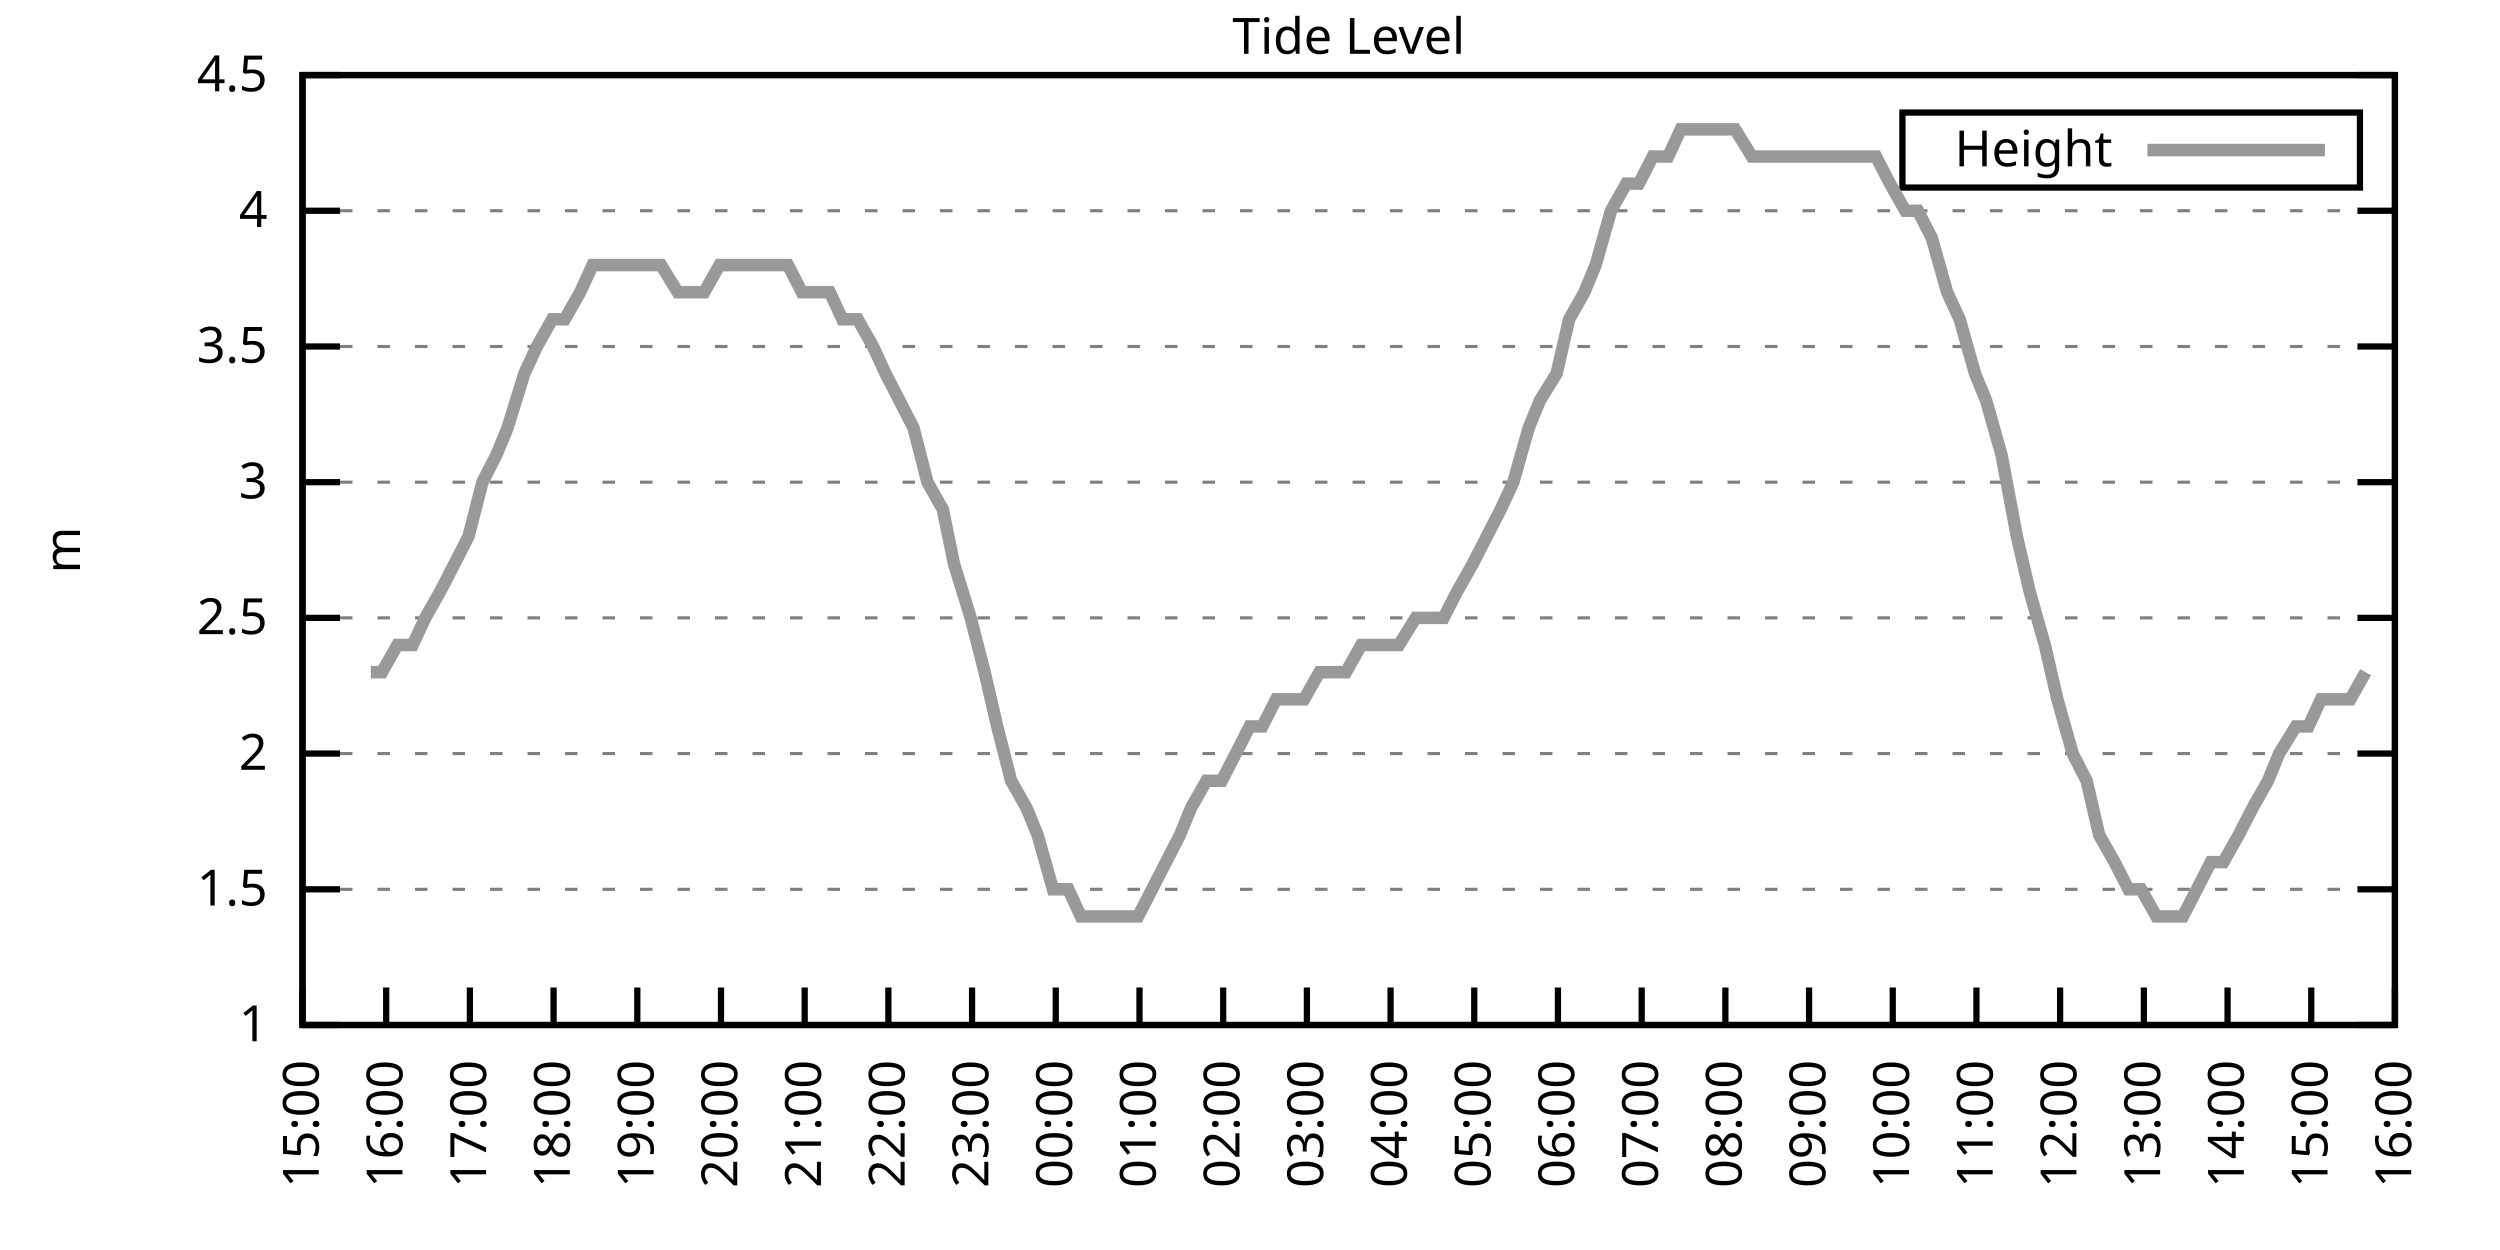
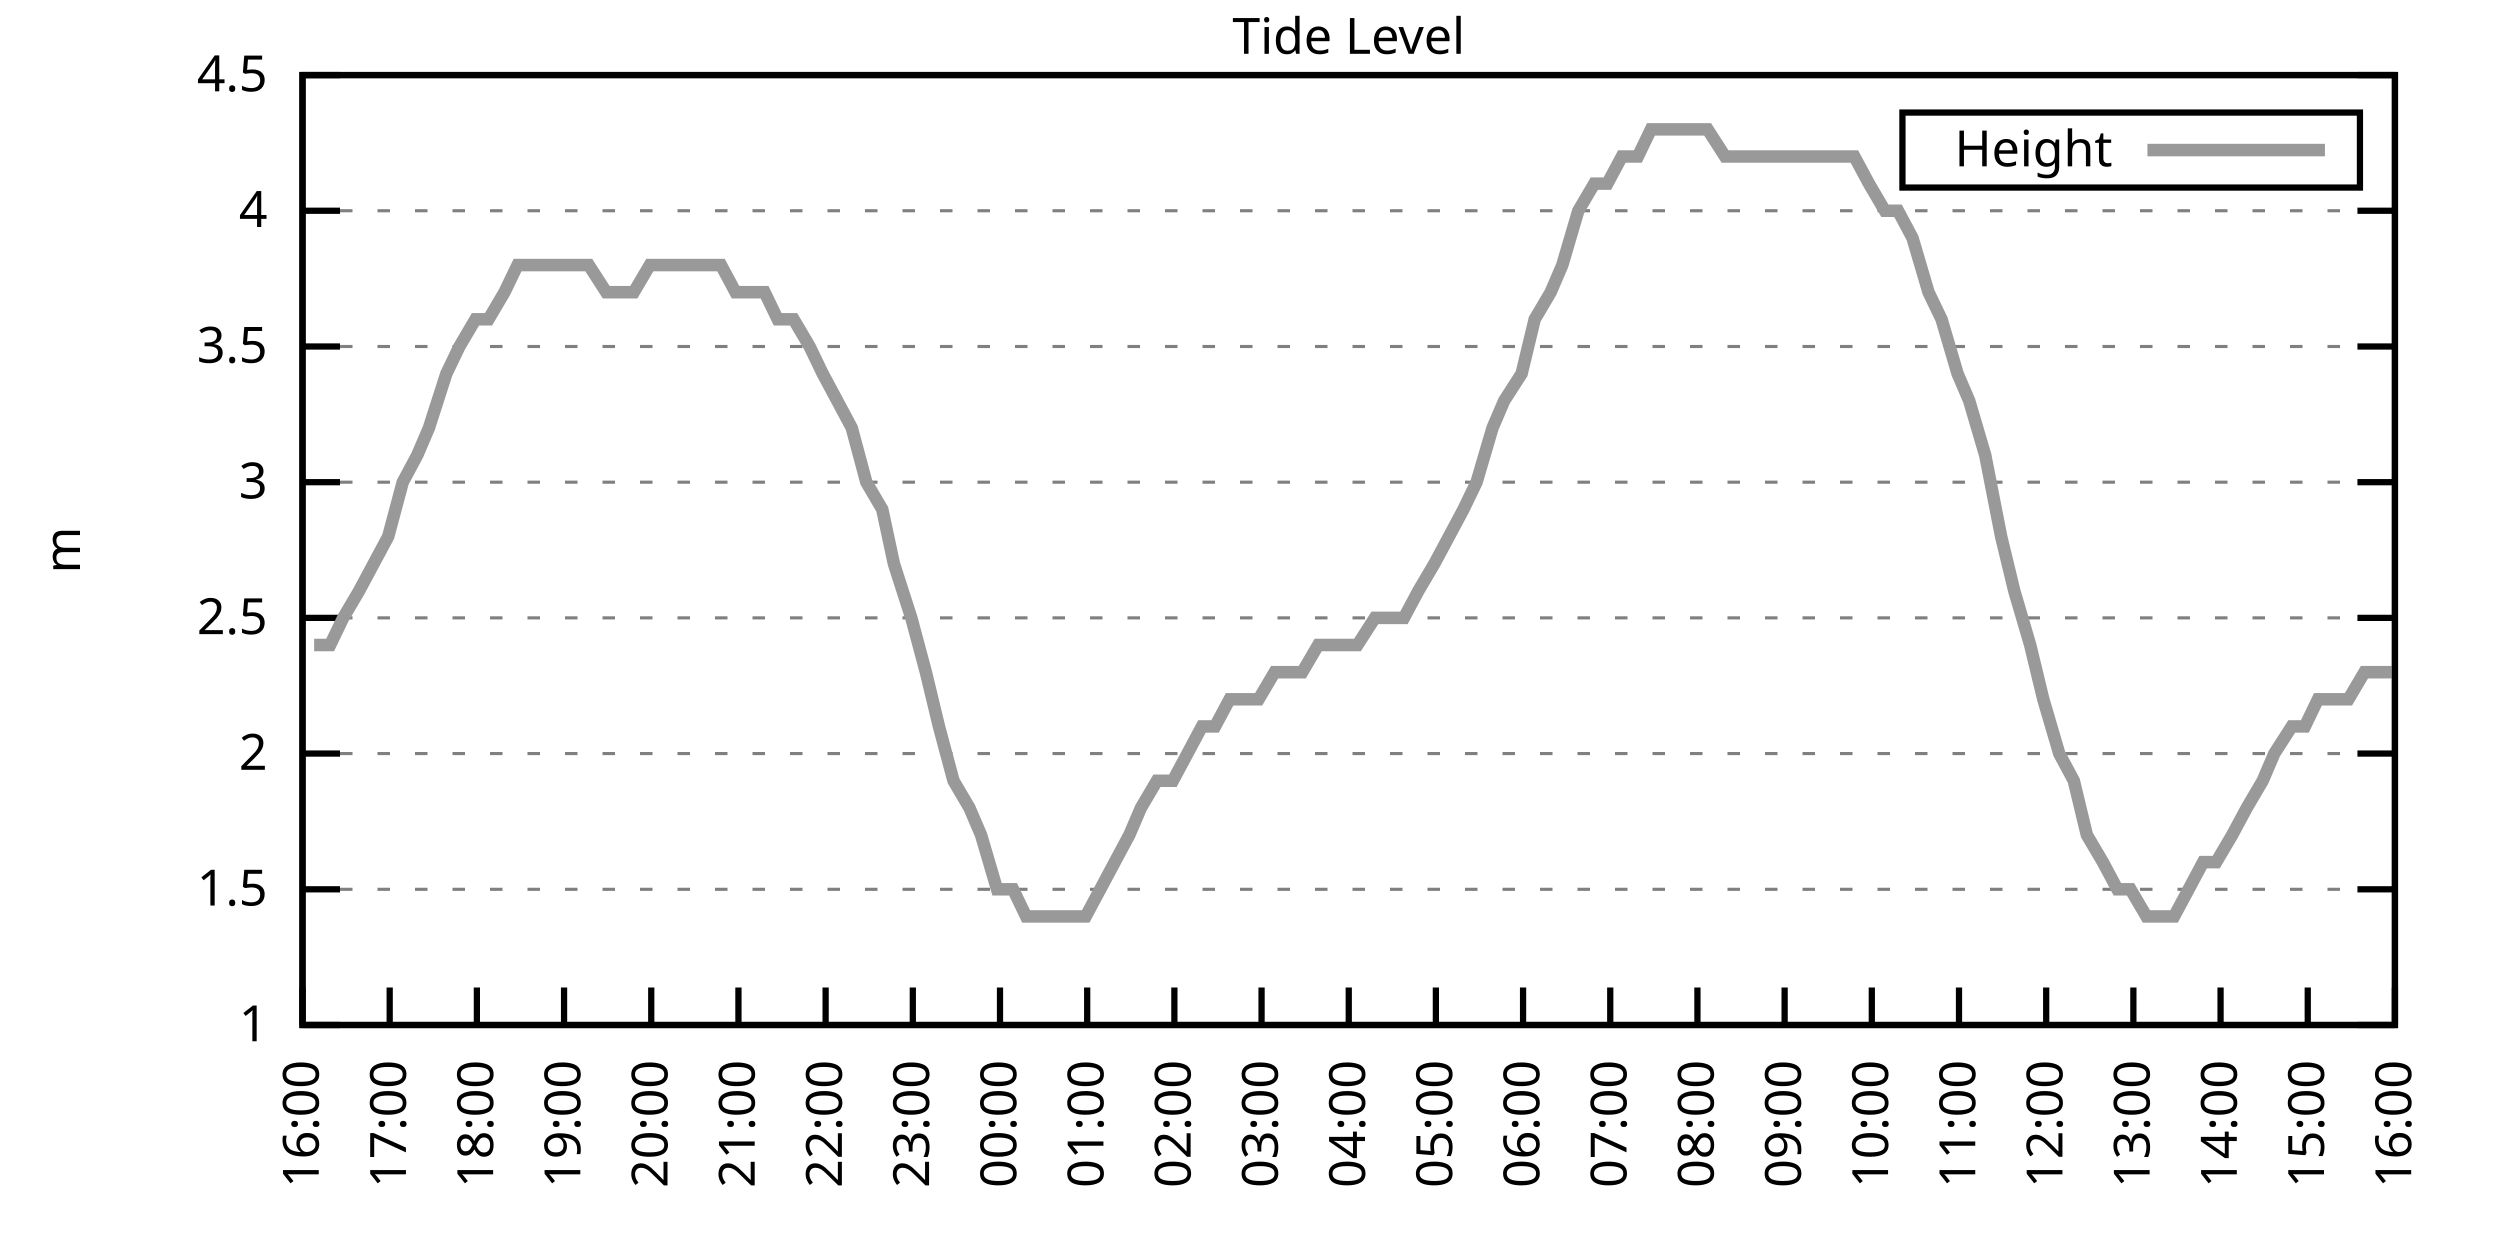
<svg xmlns="http://www.w3.org/2000/svg" xmlns:xlink="http://www.w3.org/1999/xlink" width="400" height="200" viewBox="0 0 400 200">
  <g id="gnuplot_canvas">
    <rect x="0" y="0" width="400" height="200" fill="none" />
    <defs>
      <circle id="gpDot" r="0.5" stroke-width="0.5" stroke="currentColor" />
      <path id="gpPt0" stroke-width="0.333" stroke="currentColor" d="M-1,0 h2 M0,-1 v2" />
      <path id="gpPt1" stroke-width="0.333" stroke="currentColor" d="M-1,-1 L1,1 M1,-1 L-1,1" />
      <path id="gpPt2" stroke-width="0.333" stroke="currentColor" d="M-1,0 L1,0 M0,-1 L0,1 M-1,-1 L1,1 M-1,1 L1,-1" />
      <rect id="gpPt3" stroke-width="0.333" stroke="currentColor" x="-1" y="-1" width="2" height="2" />
      <rect id="gpPt4" stroke-width="0.333" stroke="currentColor" fill="currentColor" x="-1" y="-1" width="2" height="2" />
      <circle id="gpPt5" stroke-width="0.333" stroke="currentColor" cx="0" cy="0" r="1" />
      <use xlink:href="#gpPt5" id="gpPt6" fill="currentColor" stroke="none" />
      <path id="gpPt7" stroke-width="0.333" stroke="currentColor" d="M0,-1.33 L-1.33,0.67 L1.33,0.67 z" />
      <use xlink:href="#gpPt7" id="gpPt8" fill="currentColor" stroke="none" />
      <use xlink:href="#gpPt7" id="gpPt9" stroke="currentColor" transform="rotate(180)" />
      <use xlink:href="#gpPt9" id="gpPt10" fill="currentColor" stroke="none" />
      <use xlink:href="#gpPt3" id="gpPt11" stroke="currentColor" transform="rotate(45)" />
      <use xlink:href="#gpPt11" id="gpPt12" fill="currentColor" stroke="none" />
      <path id="gpPt13" stroke-width="0.333" stroke="currentColor" d="M0,1.330 L1.265,0.411 L0.782,-1.067 L-0.782,-1.076 L-1.265,0.411 z" />
      <use xlink:href="#gpPt13" id="gpPt14" fill="currentColor" stroke="none" />
      <filter id="textbox" filterUnits="objectBoundingBox" x="0" y="0" height="1" width="1">
        <feFlood flood-color="white" flood-opacity="1" result="bgnd" />
        <feComposite in="SourceGraphic" in2="bgnd" operator="atop" />
      </filter>
      <filter id="greybox" filterUnits="objectBoundingBox" x="0" y="0" height="1" width="1">
        <feFlood flood-color="lightgrey" flood-opacity="1" result="grey" />
        <feComposite in="SourceGraphic" in2="grey" operator="atop" />
      </filter>
    </defs>
    <g fill="none" color="white" stroke="currentColor" stroke-width="1.00" stroke-linecap="butt" stroke-linejoin="miter">
</g>
    <g fill="none" color="black" stroke="currentColor" stroke-width="1.00" stroke-linecap="butt" stroke-linejoin="miter">
      <g stroke="none" shape-rendering="crispEdges">
        <polygon fill="rgb(255, 255, 255)" points="48.40,164.00 383.18,164.00 383.18,12.02 48.40,12.02 " />
      </g>
    </g>
    <g fill="none" color="black" stroke="currentColor" stroke-width="1.00" stroke-linecap="butt" stroke-linejoin="miter">
</g>
    <g fill="none" color="black" stroke="black" stroke-width="0.50" stroke-linecap="butt" stroke-linejoin="miter">
</g>
    <g fill="none" color="gray" stroke="currentColor" stroke-width="0.50" stroke-linecap="butt" stroke-linejoin="miter">
      <path stroke="gray" stroke-dasharray="2,4" class="gridline" d="M48.40,164.00 L383.19,164.00  " />
    </g>
    <g fill="none" color="gray" stroke="gray" stroke-width="1.00" stroke-linecap="butt" stroke-linejoin="miter">
</g>
    <g fill="none" color="black" stroke="currentColor" stroke-width="1.00" stroke-linecap="butt" stroke-linejoin="miter">
      <path stroke="black" d="M48.40,164.00 L54.40,164.00 M383.19,164.00 L377.19,164.00  " />
      <g transform="translate(42.80,166.60)" stroke="none" fill="black" font-family="Sans" font-size="8.00" text-anchor="end">
        <text>
          <tspan font-family="Sans"> 1</tspan>
        </text>
      </g>
    </g>
    <g fill="none" color="black" stroke="currentColor" stroke-width="1.00" stroke-linecap="butt" stroke-linejoin="miter">
</g>
    <g fill="none" color="black" stroke="black" stroke-width="0.50" stroke-linecap="butt" stroke-linejoin="miter">
</g>
    <g fill="none" color="gray" stroke="currentColor" stroke-width="0.50" stroke-linecap="butt" stroke-linejoin="miter">
      <path stroke="gray" stroke-dasharray="2,4" class="gridline" d="M48.40,142.29 L383.19,142.29  " />
    </g>
    <g fill="none" color="gray" stroke="gray" stroke-width="1.00" stroke-linecap="butt" stroke-linejoin="miter">
</g>
    <g fill="none" color="black" stroke="currentColor" stroke-width="1.00" stroke-linecap="butt" stroke-linejoin="miter">
      <path stroke="black" d="M48.40,142.29 L54.40,142.29 M383.19,142.29 L377.19,142.29  " />
      <g transform="translate(42.80,144.89)" stroke="none" fill="black" font-family="Sans" font-size="8.00" text-anchor="end">
        <text>
          <tspan font-family="Sans"> 1.5</tspan>
        </text>
      </g>
    </g>
    <g fill="none" color="black" stroke="currentColor" stroke-width="1.00" stroke-linecap="butt" stroke-linejoin="miter">
</g>
    <g fill="none" color="black" stroke="black" stroke-width="0.50" stroke-linecap="butt" stroke-linejoin="miter">
</g>
    <g fill="none" color="gray" stroke="currentColor" stroke-width="0.50" stroke-linecap="butt" stroke-linejoin="miter">
      <path stroke="gray" stroke-dasharray="2,4" class="gridline" d="M48.40,120.57 L383.19,120.57  " />
    </g>
    <g fill="none" color="gray" stroke="gray" stroke-width="1.00" stroke-linecap="butt" stroke-linejoin="miter">
</g>
    <g fill="none" color="black" stroke="currentColor" stroke-width="1.00" stroke-linecap="butt" stroke-linejoin="miter">
      <path stroke="black" d="M48.40,120.57 L54.40,120.57 M383.19,120.57 L377.19,120.57  " />
      <g transform="translate(42.80,123.17)" stroke="none" fill="black" font-family="Sans" font-size="8.00" text-anchor="end">
        <text>
          <tspan font-family="Sans"> 2</tspan>
        </text>
      </g>
    </g>
    <g fill="none" color="black" stroke="currentColor" stroke-width="1.00" stroke-linecap="butt" stroke-linejoin="miter">
</g>
    <g fill="none" color="black" stroke="black" stroke-width="0.50" stroke-linecap="butt" stroke-linejoin="miter">
</g>
    <g fill="none" color="gray" stroke="currentColor" stroke-width="0.50" stroke-linecap="butt" stroke-linejoin="miter">
      <path stroke="gray" stroke-dasharray="2,4" class="gridline" d="M48.40,98.86 L383.19,98.86  " />
    </g>
    <g fill="none" color="gray" stroke="gray" stroke-width="1.00" stroke-linecap="butt" stroke-linejoin="miter">
</g>
    <g fill="none" color="black" stroke="currentColor" stroke-width="1.00" stroke-linecap="butt" stroke-linejoin="miter">
      <path stroke="black" d="M48.40,98.86 L54.40,98.86 M383.19,98.86 L377.19,98.86  " />
      <g transform="translate(42.80,101.46)" stroke="none" fill="black" font-family="Sans" font-size="8.00" text-anchor="end">
        <text>
          <tspan font-family="Sans"> 2.5</tspan>
        </text>
      </g>
    </g>
    <g fill="none" color="black" stroke="currentColor" stroke-width="1.00" stroke-linecap="butt" stroke-linejoin="miter">
</g>
    <g fill="none" color="black" stroke="black" stroke-width="0.50" stroke-linecap="butt" stroke-linejoin="miter">
</g>
    <g fill="none" color="gray" stroke="currentColor" stroke-width="0.50" stroke-linecap="butt" stroke-linejoin="miter">
      <path stroke="gray" stroke-dasharray="2,4" class="gridline" d="M48.40,77.15 L383.19,77.15  " />
    </g>
    <g fill="none" color="gray" stroke="gray" stroke-width="1.00" stroke-linecap="butt" stroke-linejoin="miter">
</g>
    <g fill="none" color="black" stroke="currentColor" stroke-width="1.00" stroke-linecap="butt" stroke-linejoin="miter">
      <path stroke="black" d="M48.40,77.15 L54.40,77.15 M383.19,77.15 L377.19,77.15  " />
      <g transform="translate(42.80,79.75)" stroke="none" fill="black" font-family="Sans" font-size="8.00" text-anchor="end">
        <text>
          <tspan font-family="Sans"> 3</tspan>
        </text>
      </g>
    </g>
    <g fill="none" color="black" stroke="currentColor" stroke-width="1.00" stroke-linecap="butt" stroke-linejoin="miter">
</g>
    <g fill="none" color="black" stroke="black" stroke-width="0.50" stroke-linecap="butt" stroke-linejoin="miter">
</g>
    <g fill="none" color="gray" stroke="currentColor" stroke-width="0.50" stroke-linecap="butt" stroke-linejoin="miter">
      <path stroke="gray" stroke-dasharray="2,4" class="gridline" d="M48.40,55.44 L383.19,55.44  " />
    </g>
    <g fill="none" color="gray" stroke="gray" stroke-width="1.00" stroke-linecap="butt" stroke-linejoin="miter">
</g>
    <g fill="none" color="black" stroke="currentColor" stroke-width="1.00" stroke-linecap="butt" stroke-linejoin="miter">
      <path stroke="black" d="M48.40,55.44 L54.40,55.44 M383.19,55.44 L377.19,55.44  " />
      <g transform="translate(42.80,58.04)" stroke="none" fill="black" font-family="Sans" font-size="8.00" text-anchor="end">
        <text>
          <tspan font-family="Sans"> 3.5</tspan>
        </text>
      </g>
    </g>
    <g fill="none" color="black" stroke="currentColor" stroke-width="1.00" stroke-linecap="butt" stroke-linejoin="miter">
</g>
    <g fill="none" color="black" stroke="black" stroke-width="0.50" stroke-linecap="butt" stroke-linejoin="miter">
</g>
    <g fill="none" color="gray" stroke="currentColor" stroke-width="0.50" stroke-linecap="butt" stroke-linejoin="miter">
      <path stroke="gray" stroke-dasharray="2,4" class="gridline" d="M48.40,33.72 L383.19,33.72  " />
    </g>
    <g fill="none" color="gray" stroke="gray" stroke-width="1.00" stroke-linecap="butt" stroke-linejoin="miter">
</g>
    <g fill="none" color="black" stroke="currentColor" stroke-width="1.00" stroke-linecap="butt" stroke-linejoin="miter">
      <path stroke="black" d="M48.40,33.72 L54.40,33.72 M383.19,33.72 L377.19,33.72  " />
      <g transform="translate(42.80,36.32)" stroke="none" fill="black" font-family="Sans" font-size="8.00" text-anchor="end">
        <text>
          <tspan font-family="Sans"> 4</tspan>
        </text>
      </g>
    </g>
    <g fill="none" color="black" stroke="currentColor" stroke-width="1.00" stroke-linecap="butt" stroke-linejoin="miter">
</g>
    <g fill="none" color="black" stroke="black" stroke-width="0.50" stroke-linecap="butt" stroke-linejoin="miter">
</g>
    <g fill="none" color="gray" stroke="currentColor" stroke-width="0.50" stroke-linecap="butt" stroke-linejoin="miter">
      <path stroke="gray" stroke-dasharray="2,4" class="gridline" d="M48.40,12.01 L383.19,12.01  " />
    </g>
    <g fill="none" color="gray" stroke="gray" stroke-width="1.00" stroke-linecap="butt" stroke-linejoin="miter">
</g>
    <g fill="none" color="black" stroke="currentColor" stroke-width="1.00" stroke-linecap="butt" stroke-linejoin="miter">
      <path stroke="black" d="M48.40,12.01 L54.40,12.01 M383.19,12.01 L377.19,12.01  " />
      <g transform="translate(42.80,14.61)" stroke="none" fill="black" font-family="Sans" font-size="8.00" text-anchor="end">
        <text>
          <tspan font-family="Sans"> 4.5</tspan>
        </text>
      </g>
    </g>
    <g fill="none" color="black" stroke="currentColor" stroke-width="1.00" stroke-linecap="butt" stroke-linejoin="miter">
      <path stroke="black" d="M48.40,164.00 L48.40,158.00  " />
      <g transform="translate(51.00,169.60) rotate(270.00)" stroke="none" fill="black" font-family="Sans" font-size="8.00" text-anchor="end">
        <text>
-           <tspan font-family="Sans">15:00</tspan>
-         </text>
-       </g>
-     </g>
-     <g fill="none" color="black" stroke="currentColor" stroke-width="1.00" stroke-linecap="butt" stroke-linejoin="miter">
-       <path stroke="black" d="M61.79,164.00 L61.79,158.00  " />
-       <g transform="translate(64.39,169.60) rotate(270.00)" stroke="none" fill="black" font-family="Sans" font-size="8.00" text-anchor="end">
-         <text>
          <tspan font-family="Sans">16:00</tspan>
        </text>
      </g>
    </g>
    <g fill="none" color="black" stroke="currentColor" stroke-width="1.00" stroke-linecap="butt" stroke-linejoin="miter">
-       <path stroke="black" d="M75.18,164.00 L75.18,158.00  " />
-       <g transform="translate(77.78,169.60) rotate(270.00)" stroke="none" fill="black" font-family="Sans" font-size="8.00" text-anchor="end">
+       <path stroke="black" d="M62.35,164.00 L62.35,158.00  " />
+       <g transform="translate(64.95,169.60) rotate(270.00)" stroke="none" fill="black" font-family="Sans" font-size="8.00" text-anchor="end">
        <text>
          <tspan font-family="Sans">17:00</tspan>
        </text>
      </g>
    </g>
    <g fill="none" color="black" stroke="currentColor" stroke-width="1.00" stroke-linecap="butt" stroke-linejoin="miter">
-       <path stroke="black" d="M88.57,164.00 L88.57,158.00  " />
-       <g transform="translate(91.17,169.60) rotate(270.00)" stroke="none" fill="black" font-family="Sans" font-size="8.00" text-anchor="end">
+       <path stroke="black" d="M76.30,164.00 L76.30,158.00  " />
+       <g transform="translate(78.90,169.60) rotate(270.00)" stroke="none" fill="black" font-family="Sans" font-size="8.00" text-anchor="end">
        <text>
          <tspan font-family="Sans">18:00</tspan>
        </text>
      </g>
    </g>
    <g fill="none" color="black" stroke="currentColor" stroke-width="1.00" stroke-linecap="butt" stroke-linejoin="miter">
-       <path stroke="black" d="M101.97,164.00 L101.97,158.00  " />
-       <g transform="translate(104.57,169.60) rotate(270.00)" stroke="none" fill="black" font-family="Sans" font-size="8.00" text-anchor="end">
+       <path stroke="black" d="M90.25,164.00 L90.25,158.00  " />
+       <g transform="translate(92.85,169.60) rotate(270.00)" stroke="none" fill="black" font-family="Sans" font-size="8.00" text-anchor="end">
        <text>
          <tspan font-family="Sans">19:00</tspan>
        </text>
      </g>
    </g>
    <g fill="none" color="black" stroke="currentColor" stroke-width="1.00" stroke-linecap="butt" stroke-linejoin="miter">
-       <path stroke="black" d="M115.36,164.00 L115.36,158.00  " />
-       <g transform="translate(117.96,169.60) rotate(270.00)" stroke="none" fill="black" font-family="Sans" font-size="8.00" text-anchor="end">
+       <path stroke="black" d="M104.20,164.00 L104.20,158.00  " />
+       <g transform="translate(106.80,169.60) rotate(270.00)" stroke="none" fill="black" font-family="Sans" font-size="8.00" text-anchor="end">
        <text>
          <tspan font-family="Sans">20:00</tspan>
        </text>
      </g>
    </g>
    <g fill="none" color="black" stroke="currentColor" stroke-width="1.00" stroke-linecap="butt" stroke-linejoin="miter">
-       <path stroke="black" d="M128.75,164.00 L128.75,158.00  " />
-       <g transform="translate(131.35,169.60) rotate(270.00)" stroke="none" fill="black" font-family="Sans" font-size="8.00" text-anchor="end">
+       <path stroke="black" d="M118.15,164.00 L118.15,158.00  " />
+       <g transform="translate(120.75,169.60) rotate(270.00)" stroke="none" fill="black" font-family="Sans" font-size="8.00" text-anchor="end">
        <text>
          <tspan font-family="Sans">21:00</tspan>
        </text>
      </g>
    </g>
    <g fill="none" color="black" stroke="currentColor" stroke-width="1.00" stroke-linecap="butt" stroke-linejoin="miter">
-       <path stroke="black" d="M142.14,164.00 L142.14,158.00  " />
-       <g transform="translate(144.74,169.60) rotate(270.00)" stroke="none" fill="black" font-family="Sans" font-size="8.00" text-anchor="end">
+       <path stroke="black" d="M132.10,164.00 L132.10,158.00  " />
+       <g transform="translate(134.70,169.60) rotate(270.00)" stroke="none" fill="black" font-family="Sans" font-size="8.00" text-anchor="end">
        <text>
          <tspan font-family="Sans">22:00</tspan>
        </text>
      </g>
    </g>
    <g fill="none" color="black" stroke="currentColor" stroke-width="1.00" stroke-linecap="butt" stroke-linejoin="miter">
-       <path stroke="black" d="M155.53,164.00 L155.53,158.00  " />
-       <g transform="translate(158.13,169.60) rotate(270.00)" stroke="none" fill="black" font-family="Sans" font-size="8.00" text-anchor="end">
+       <path stroke="black" d="M146.05,164.00 L146.05,158.00  " />
+       <g transform="translate(148.65,169.60) rotate(270.00)" stroke="none" fill="black" font-family="Sans" font-size="8.00" text-anchor="end">
        <text>
          <tspan font-family="Sans">23:00</tspan>
        </text>
      </g>
    </g>
    <g fill="none" color="black" stroke="currentColor" stroke-width="1.00" stroke-linecap="butt" stroke-linejoin="miter">
-       <path stroke="black" d="M168.92,164.00 L168.92,158.00  " />
-       <g transform="translate(171.52,169.60) rotate(270.00)" stroke="none" fill="black" font-family="Sans" font-size="8.00" text-anchor="end">
+       <path stroke="black" d="M160.00,164.00 L160.00,158.00  " />
+       <g transform="translate(162.60,169.60) rotate(270.00)" stroke="none" fill="black" font-family="Sans" font-size="8.00" text-anchor="end">
        <text>
          <tspan font-family="Sans">00:00</tspan>
        </text>
      </g>
    </g>
    <g fill="none" color="black" stroke="currentColor" stroke-width="1.00" stroke-linecap="butt" stroke-linejoin="miter">
-       <path stroke="black" d="M182.32,164.00 L182.32,158.00  " />
-       <g transform="translate(184.92,169.60) rotate(270.00)" stroke="none" fill="black" font-family="Sans" font-size="8.00" text-anchor="end">
+       <path stroke="black" d="M173.95,164.00 L173.95,158.00  " />
+       <g transform="translate(176.55,169.60) rotate(270.00)" stroke="none" fill="black" font-family="Sans" font-size="8.00" text-anchor="end">
        <text>
          <tspan font-family="Sans">01:00</tspan>
        </text>
      </g>
    </g>
    <g fill="none" color="black" stroke="currentColor" stroke-width="1.00" stroke-linecap="butt" stroke-linejoin="miter">
-       <path stroke="black" d="M195.71,164.00 L195.71,158.00  " />
-       <g transform="translate(198.31,169.60) rotate(270.00)" stroke="none" fill="black" font-family="Sans" font-size="8.00" text-anchor="end">
+       <path stroke="black" d="M187.90,164.00 L187.90,158.00  " />
+       <g transform="translate(190.50,169.60) rotate(270.00)" stroke="none" fill="black" font-family="Sans" font-size="8.00" text-anchor="end">
        <text>
          <tspan font-family="Sans">02:00</tspan>
        </text>
      </g>
    </g>
    <g fill="none" color="black" stroke="currentColor" stroke-width="1.00" stroke-linecap="butt" stroke-linejoin="miter">
-       <path stroke="black" d="M209.10,164.00 L209.10,158.00  " />
-       <g transform="translate(211.70,169.60) rotate(270.00)" stroke="none" fill="black" font-family="Sans" font-size="8.00" text-anchor="end">
+       <path stroke="black" d="M201.85,164.00 L201.85,158.00  " />
+       <g transform="translate(204.45,169.60) rotate(270.00)" stroke="none" fill="black" font-family="Sans" font-size="8.00" text-anchor="end">
        <text>
          <tspan font-family="Sans">03:00</tspan>
        </text>
      </g>
    </g>
    <g fill="none" color="black" stroke="currentColor" stroke-width="1.00" stroke-linecap="butt" stroke-linejoin="miter">
-       <path stroke="black" d="M222.49,164.00 L222.49,158.00  " />
-       <g transform="translate(225.09,169.60) rotate(270.00)" stroke="none" fill="black" font-family="Sans" font-size="8.00" text-anchor="end">
+       <path stroke="black" d="M215.80,164.00 L215.80,158.00  " />
+       <g transform="translate(218.40,169.60) rotate(270.00)" stroke="none" fill="black" font-family="Sans" font-size="8.00" text-anchor="end">
        <text>
          <tspan font-family="Sans">04:00</tspan>
        </text>
      </g>
    </g>
    <g fill="none" color="black" stroke="currentColor" stroke-width="1.00" stroke-linecap="butt" stroke-linejoin="miter">
-       <path stroke="black" d="M235.88,164.00 L235.88,158.00  " />
-       <g transform="translate(238.48,169.60) rotate(270.00)" stroke="none" fill="black" font-family="Sans" font-size="8.00" text-anchor="end">
+       <path stroke="black" d="M229.74,164.00 L229.74,158.00  " />
+       <g transform="translate(232.34,169.60) rotate(270.00)" stroke="none" fill="black" font-family="Sans" font-size="8.00" text-anchor="end">
        <text>
          <tspan font-family="Sans">05:00</tspan>
        </text>
      </g>
    </g>
    <g fill="none" color="black" stroke="currentColor" stroke-width="1.00" stroke-linecap="butt" stroke-linejoin="miter">
-       <path stroke="black" d="M249.27,164.00 L249.27,158.00  " />
-       <g transform="translate(251.87,169.60) rotate(270.00)" stroke="none" fill="black" font-family="Sans" font-size="8.00" text-anchor="end">
+       <path stroke="black" d="M243.69,164.00 L243.69,158.00  " />
+       <g transform="translate(246.29,169.60) rotate(270.00)" stroke="none" fill="black" font-family="Sans" font-size="8.00" text-anchor="end">
        <text>
          <tspan font-family="Sans">06:00</tspan>
        </text>
      </g>
    </g>
    <g fill="none" color="black" stroke="currentColor" stroke-width="1.00" stroke-linecap="butt" stroke-linejoin="miter">
-       <path stroke="black" d="M262.67,164.00 L262.67,158.00  " />
-       <g transform="translate(265.27,169.60) rotate(270.00)" stroke="none" fill="black" font-family="Sans" font-size="8.00" text-anchor="end">
+       <path stroke="black" d="M257.64,164.00 L257.64,158.00  " />
+       <g transform="translate(260.24,169.60) rotate(270.00)" stroke="none" fill="black" font-family="Sans" font-size="8.00" text-anchor="end">
        <text>
          <tspan font-family="Sans">07:00</tspan>
        </text>
      </g>
    </g>
    <g fill="none" color="black" stroke="currentColor" stroke-width="1.00" stroke-linecap="butt" stroke-linejoin="miter">
-       <path stroke="black" d="M276.06,164.00 L276.06,158.00  " />
-       <g transform="translate(278.66,169.60) rotate(270.00)" stroke="none" fill="black" font-family="Sans" font-size="8.00" text-anchor="end">
+       <path stroke="black" d="M271.59,164.00 L271.59,158.00  " />
+       <g transform="translate(274.19,169.60) rotate(270.00)" stroke="none" fill="black" font-family="Sans" font-size="8.00" text-anchor="end">
        <text>
          <tspan font-family="Sans">08:00</tspan>
        </text>
      </g>
    </g>
    <g fill="none" color="black" stroke="currentColor" stroke-width="1.00" stroke-linecap="butt" stroke-linejoin="miter">
-       <path stroke="black" d="M289.45,164.00 L289.45,158.00  " />
-       <g transform="translate(292.05,169.60) rotate(270.00)" stroke="none" fill="black" font-family="Sans" font-size="8.00" text-anchor="end">
+       <path stroke="black" d="M285.54,164.00 L285.54,158.00  " />
+       <g transform="translate(288.14,169.60) rotate(270.00)" stroke="none" fill="black" font-family="Sans" font-size="8.00" text-anchor="end">
        <text>
          <tspan font-family="Sans">09:00</tspan>
        </text>
      </g>
    </g>
    <g fill="none" color="black" stroke="currentColor" stroke-width="1.00" stroke-linecap="butt" stroke-linejoin="miter">
-       <path stroke="black" d="M302.84,164.00 L302.84,158.00  " />
-       <g transform="translate(305.44,169.60) rotate(270.00)" stroke="none" fill="black" font-family="Sans" font-size="8.00" text-anchor="end">
+       <path stroke="black" d="M299.49,164.00 L299.49,158.00  " />
+       <g transform="translate(302.09,169.60) rotate(270.00)" stroke="none" fill="black" font-family="Sans" font-size="8.00" text-anchor="end">
        <text>
          <tspan font-family="Sans">10:00</tspan>
        </text>
      </g>
    </g>
    <g fill="none" color="black" stroke="currentColor" stroke-width="1.00" stroke-linecap="butt" stroke-linejoin="miter">
-       <path stroke="black" d="M316.23,164.00 L316.23,158.00  " />
-       <g transform="translate(318.83,169.60) rotate(270.00)" stroke="none" fill="black" font-family="Sans" font-size="8.00" text-anchor="end">
+       <path stroke="black" d="M313.44,164.00 L313.44,158.00  " />
+       <g transform="translate(316.04,169.60) rotate(270.00)" stroke="none" fill="black" font-family="Sans" font-size="8.00" text-anchor="end">
        <text>
          <tspan font-family="Sans">11:00</tspan>
        </text>
      </g>
    </g>
    <g fill="none" color="black" stroke="currentColor" stroke-width="1.00" stroke-linecap="butt" stroke-linejoin="miter">
-       <path stroke="black" d="M329.62,164.00 L329.62,158.00  " />
-       <g transform="translate(332.22,169.60) rotate(270.00)" stroke="none" fill="black" font-family="Sans" font-size="8.00" text-anchor="end">
+       <path stroke="black" d="M327.39,164.00 L327.39,158.00  " />
+       <g transform="translate(329.99,169.60) rotate(270.00)" stroke="none" fill="black" font-family="Sans" font-size="8.00" text-anchor="end">
        <text>
          <tspan font-family="Sans">12:00</tspan>
        </text>
      </g>
    </g>
    <g fill="none" color="black" stroke="currentColor" stroke-width="1.00" stroke-linecap="butt" stroke-linejoin="miter">
-       <path stroke="black" d="M343.02,164.00 L343.02,158.00  " />
-       <g transform="translate(345.62,169.60) rotate(270.00)" stroke="none" fill="black" font-family="Sans" font-size="8.00" text-anchor="end">
+       <path stroke="black" d="M341.34,164.00 L341.34,158.00  " />
+       <g transform="translate(343.94,169.60) rotate(270.00)" stroke="none" fill="black" font-family="Sans" font-size="8.00" text-anchor="end">
        <text>
          <tspan font-family="Sans">13:00</tspan>
        </text>
      </g>
    </g>
    <g fill="none" color="black" stroke="currentColor" stroke-width="1.00" stroke-linecap="butt" stroke-linejoin="miter">
-       <path stroke="black" d="M356.41,164.00 L356.41,158.00  " />
-       <g transform="translate(359.01,169.60) rotate(270.00)" stroke="none" fill="black" font-family="Sans" font-size="8.00" text-anchor="end">
+       <path stroke="black" d="M355.29,164.00 L355.29,158.00  " />
+       <g transform="translate(357.89,169.60) rotate(270.00)" stroke="none" fill="black" font-family="Sans" font-size="8.00" text-anchor="end">
        <text>
          <tspan font-family="Sans">14:00</tspan>
        </text>
      </g>
    </g>
    <g fill="none" color="black" stroke="currentColor" stroke-width="1.00" stroke-linecap="butt" stroke-linejoin="miter">
-       <path stroke="black" d="M369.80,164.00 L369.80,158.00  " />
-       <g transform="translate(372.40,169.60) rotate(270.00)" stroke="none" fill="black" font-family="Sans" font-size="8.00" text-anchor="end">
+       <path stroke="black" d="M369.24,164.00 L369.24,158.00  " />
+       <g transform="translate(371.84,169.60) rotate(270.00)" stroke="none" fill="black" font-family="Sans" font-size="8.00" text-anchor="end">
        <text>
          <tspan font-family="Sans">15:00</tspan>
        </text>
      </g>
    </g>
    <g fill="none" color="black" stroke="currentColor" stroke-width="1.00" stroke-linecap="butt" stroke-linejoin="miter">
      <path stroke="black" d="M383.19,164.00 L383.19,158.00  " />
      <g transform="translate(385.79,169.60) rotate(270.00)" stroke="none" fill="black" font-family="Sans" font-size="8.00" text-anchor="end">
        <text>
          <tspan font-family="Sans">16:00</tspan>
        </text>
      </g>
    </g>
    <g fill="none" color="black" stroke="currentColor" stroke-width="1.00" stroke-linecap="butt" stroke-linejoin="miter">
</g>
    <g fill="none" color="black" stroke="currentColor" stroke-width="1.00" stroke-linecap="butt" stroke-linejoin="miter">
      <path stroke="black" d="M48.40,12.01 L48.40,164.00 L383.19,164.00 L383.19,12.01 L48.40,12.01 Z  " />
    </g>
    <g fill="none" color="black" stroke="currentColor" stroke-width="1.00" stroke-linecap="butt" stroke-linejoin="miter">
</g>
    <g fill="none" color="black" stroke="currentColor" stroke-width="1.00" stroke-linecap="butt" stroke-linejoin="miter">
      <path stroke="black" d="M304.39,30.01 L304.39,18.01 L377.59,18.01 L377.59,30.01 L304.39,30.01 Z  " />
    </g>
    <g id="Tide_level_plot_1">
      <g fill="none" color="white" stroke="black" stroke-width="2.00" stroke-linecap="butt" stroke-linejoin="miter">
</g>
      <g fill="none" color="black" stroke="currentColor" stroke-width="2.00" stroke-linecap="butt" stroke-linejoin="miter">
        <g transform="translate(337.99,26.61)" stroke="none" fill="black" font-family="Sans" font-size="8.00" text-anchor="end">
          <text>
            <tspan font-family="Sans">Height</tspan>
          </text>
        </g>
      </g>
      <g fill="none" color="black" stroke="currentColor" stroke-width="2.00" stroke-linecap="butt" stroke-linejoin="miter">
-         <path stroke="rgb(153, 153, 153)" d="M343.59,24.01 L371.99,24.01 M59.34,107.55 L61.12,107.55 L63.58,103.20 L66.03,103.20 L68.04,98.86 L70.50,94.52   L72.73,90.18 L74.96,85.83 L77.19,77.15 L79.42,72.81 L81.21,68.46 L83.89,59.78 L85.90,55.44 L88.35,51.09   L90.36,51.09 L92.82,46.75 L94.82,42.41 L97.06,42.41 L99.29,42.41 L101.74,42.41 L103.98,42.41 L105.76,42.41   L108.44,46.75 L110.67,46.75 L112.68,46.75 L115.13,42.41 L116.92,42.41 L119.60,42.41 L121.61,42.41 L124.06,42.41   L126.07,42.41 L128.30,46.75 L130.54,46.75 L132.77,46.75 L134.78,51.09 L137.23,51.09 L139.69,55.44 L141.69,59.78   L143.93,64.12 L146.16,68.46 L148.39,77.15 L150.85,81.49 L152.63,90.18 L155.31,98.86 L157.54,107.55 L159.55,116.23   L161.78,124.92 L164.24,129.26 L166.02,133.60 L168.48,142.29 L170.93,142.29 L172.94,146.63 L174.95,146.63 L177.63,146.63   L179.86,146.63 L182.09,146.63 L184.32,142.29 L186.56,137.94 L188.79,133.60 L190.57,129.26 L193.03,124.92 L195.48,124.92   L197.72,120.57 L199.95,116.23 L201.96,116.23 L204.19,111.89 L206.42,111.89 L208.65,111.89 L211.11,107.55 L213.12,107.55   L215.35,107.55 L217.80,103.20 L219.81,103.20 L222.04,103.20 L223.83,103.20 L226.51,98.86 L228.96,98.86 L230.97,98.86   L233.20,94.52 L235.66,90.18 L237.89,85.83 L240.12,81.49 L242.13,77.15 L244.59,68.46 L246.37,64.12 L249.05,59.78   L251.06,51.09 L253.51,46.75 L255.30,42.41 L257.76,33.72 L260.21,29.38 L262.22,29.38 L264.45,25.04 L266.91,25.04   L268.92,20.70 L271.37,20.70 L273.60,20.70 L275.61,20.70 L277.62,20.70 L280.30,25.04 L282.31,25.04 L284.54,25.04   L286.77,25.04 L289.23,25.04 L291.46,25.04 L293.47,25.04 L295.92,25.04 L297.93,25.04 L300.16,25.04 L302.39,29.38   L304.85,33.72 L306.86,33.72 L309.09,38.07 L311.54,46.75 L313.55,51.09 L316.01,59.78 L317.79,64.12 L320.25,72.81   L322.70,85.83 L324.71,94.52 L327.17,103.20 L329.18,111.89 L331.63,120.57 L333.86,124.92 L335.87,133.60 L338.33,137.94   L340.56,142.29 L342.57,142.29 L345.02,146.63 L347.03,146.63 L349.26,146.63 L351.50,142.29 L353.73,137.94 L355.74,137.94   L358.19,133.60 L360.42,129.26 L362.88,124.92 L364.66,120.57 L367.34,116.23 L369.35,116.23 L371.36,111.89 L374.04,111.89   L376.05,111.89 L378.50,107.55  " />
+         <path stroke="rgb(153, 153, 153)" d="M343.59,24.01 L371.99,24.01 M50.26,103.20 L52.82,103.20 L54.91,98.86 L57.47,94.52 L59.79,90.18 L62.12,85.83   L64.44,77.15 L66.77,72.81 L68.63,68.46 L71.42,59.78 L73.51,55.44 L76.07,51.09 L78.16,51.09 L80.72,46.75   L82.81,42.41 L85.13,42.41 L87.46,42.41 L90.02,42.41 L92.34,42.41 L94.20,42.41 L96.99,46.75 L99.32,46.75   L101.41,46.75 L103.97,42.41 L105.83,42.41 L108.62,42.41 L110.71,42.41 L113.27,42.41 L115.36,42.41 L117.68,46.75   L120.01,46.75 L122.33,46.75 L124.43,51.09 L126.98,51.09 L129.54,55.44 L131.63,59.78 L133.96,64.12 L136.28,68.46   L138.61,77.15 L141.16,81.49 L143.02,90.18 L145.81,98.86 L148.14,107.55 L150.23,116.23 L152.56,124.92 L155.11,129.26   L156.97,133.60 L159.53,142.29 L162.09,142.29 L164.18,146.63 L166.27,146.63 L169.06,146.63 L171.39,146.63 L173.71,146.63   L176.04,142.29 L178.36,137.94 L180.69,133.60 L182.55,129.26 L185.11,124.92 L187.66,124.92 L189.99,120.57 L192.31,116.23   L194.41,116.23 L196.73,111.89 L199.06,111.89 L201.38,111.89 L203.94,107.55 L206.03,107.55 L208.36,107.55 L210.91,103.20   L213.01,103.20 L215.33,103.20 L217.19,103.20 L219.98,98.86 L222.54,98.86 L224.63,98.86 L226.95,94.52 L229.51,90.18   L231.84,85.83 L234.16,81.49 L236.25,77.15 L238.81,68.46 L240.67,64.12 L243.46,59.78 L245.55,51.09 L248.11,46.75   L249.97,42.41 L252.53,33.72 L255.09,29.38 L257.18,29.38 L259.50,25.04 L262.06,25.04 L264.15,20.70 L266.71,20.70   L269.04,20.70 L271.13,20.70 L273.22,20.70 L276.01,25.04 L278.10,25.04 L280.43,25.04 L282.75,25.04 L285.31,25.04   L287.64,25.04 L289.73,25.04 L292.29,25.04 L294.38,25.04 L296.70,25.04 L299.03,29.38 L301.58,33.72 L303.68,33.72   L306.00,38.07 L308.56,46.75 L310.65,51.09 L313.21,59.78 L315.07,64.12 L317.63,72.81 L320.18,85.83 L322.28,94.52   L324.83,103.20 L326.93,111.89 L329.48,120.57 L331.81,124.92 L333.90,133.60 L336.46,137.94 L338.78,142.29 L340.88,142.29   L343.43,146.63 L345.53,146.63 L347.85,146.63 L350.18,142.29 L352.50,137.94 L354.59,137.94 L357.15,133.60 L359.48,129.26   L362.03,124.92 L363.89,120.57 L366.68,116.23 L368.78,116.23 L370.87,111.89 L373.66,111.89 L375.75,111.89 L378.31,107.55   L380.40,107.55 L382.73,107.55  " />
      </g>
    </g>
    <g fill="none" color="black" stroke="currentColor" stroke-width="2.00" stroke-linecap="butt" stroke-linejoin="miter">
</g>
    <g fill="none" color="black" stroke="black" stroke-width="1.00" stroke-linecap="butt" stroke-linejoin="miter">
</g>
    <g fill="none" color="black" stroke="currentColor" stroke-width="1.00" stroke-linecap="butt" stroke-linejoin="miter">
      <path stroke="black" d="M48.40,12.01 L48.40,164.00 L383.19,164.00 L383.19,12.01 L48.40,12.01 Z  " />
      <g transform="translate(12.80,88.01) rotate(270.00)" stroke="none" fill="black" font-family="Sans" font-size="8.00" text-anchor="middle">
        <text>
          <tspan font-family="Sans">m</tspan>
        </text>
      </g>
    </g>
    <g fill="none" color="black" stroke="currentColor" stroke-width="1.00" stroke-linecap="butt" stroke-linejoin="miter">
</g>
    <g fill="none" color="black" stroke="currentColor" stroke-width="1.00" stroke-linecap="butt" stroke-linejoin="miter">
      <g transform="translate(215.79,8.61)" stroke="none" fill="black" font-family="Sans" font-size="8.00" text-anchor="middle">
        <text>
          <tspan font-family="Sans">Tide Level</tspan>
        </text>
      </g>
    </g>
    <g fill="none" color="black" stroke="currentColor" stroke-width="1.00" stroke-linecap="butt" stroke-linejoin="miter">
</g>
  </g>
</svg>
